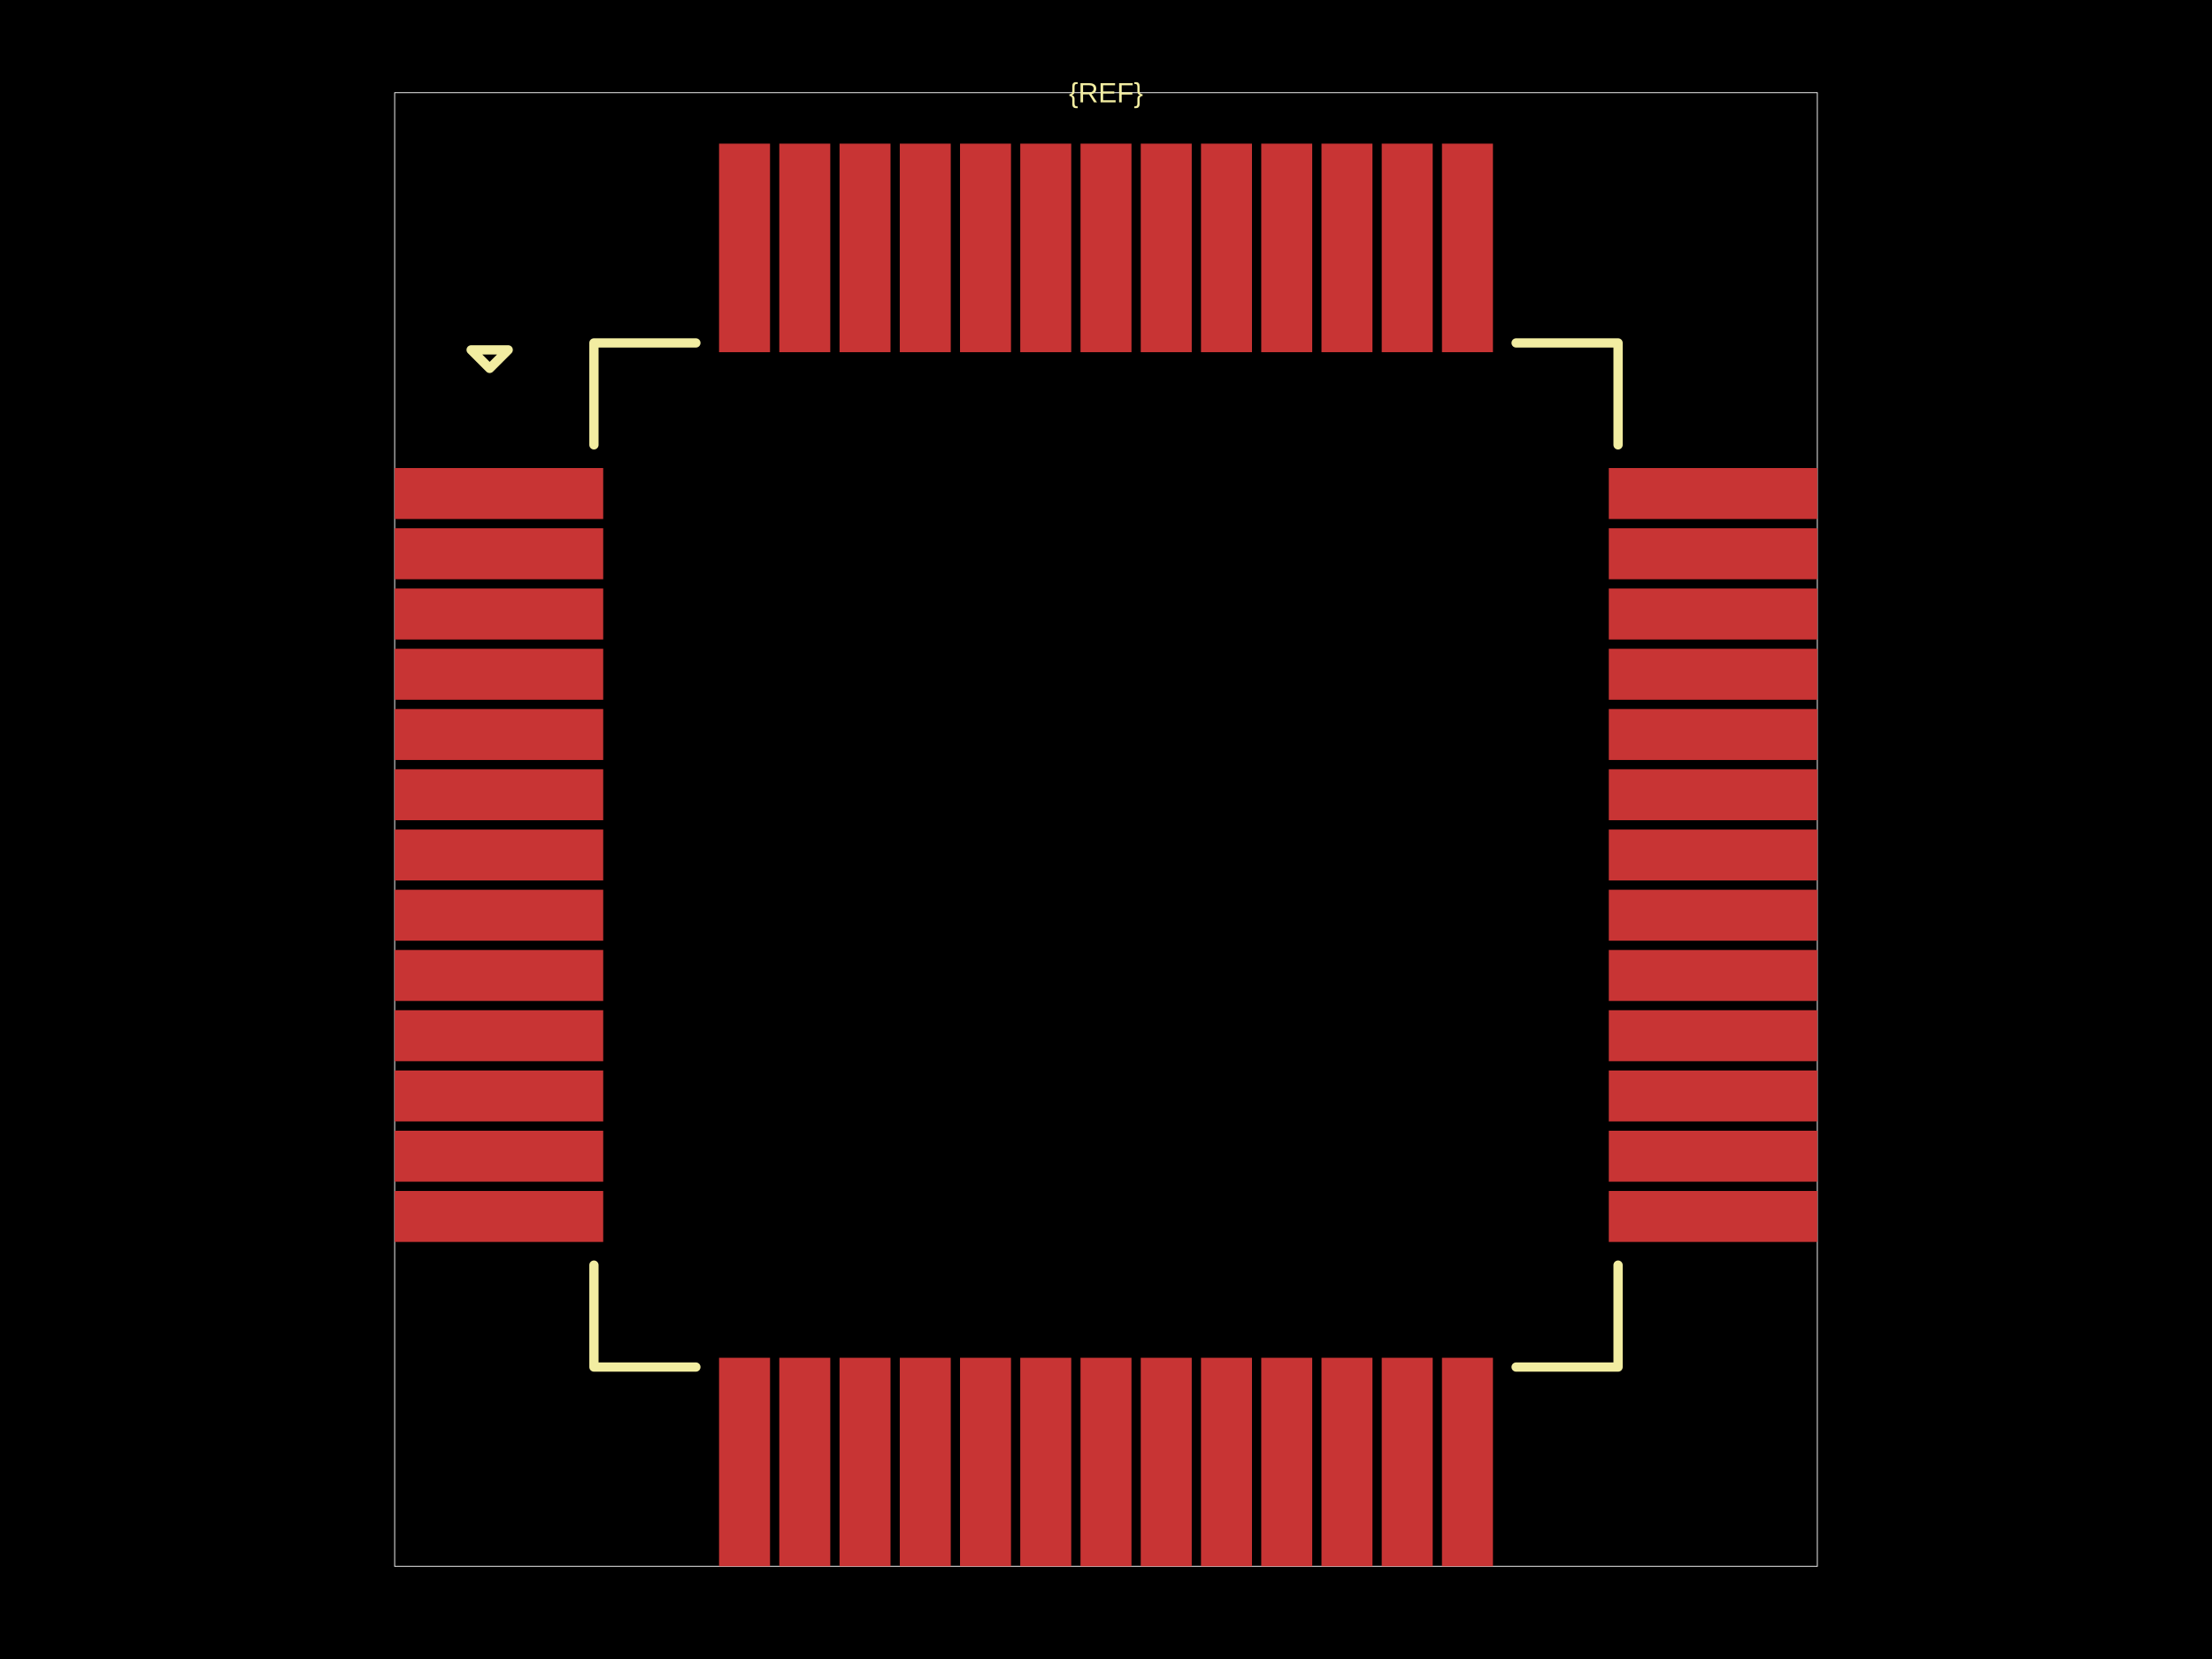
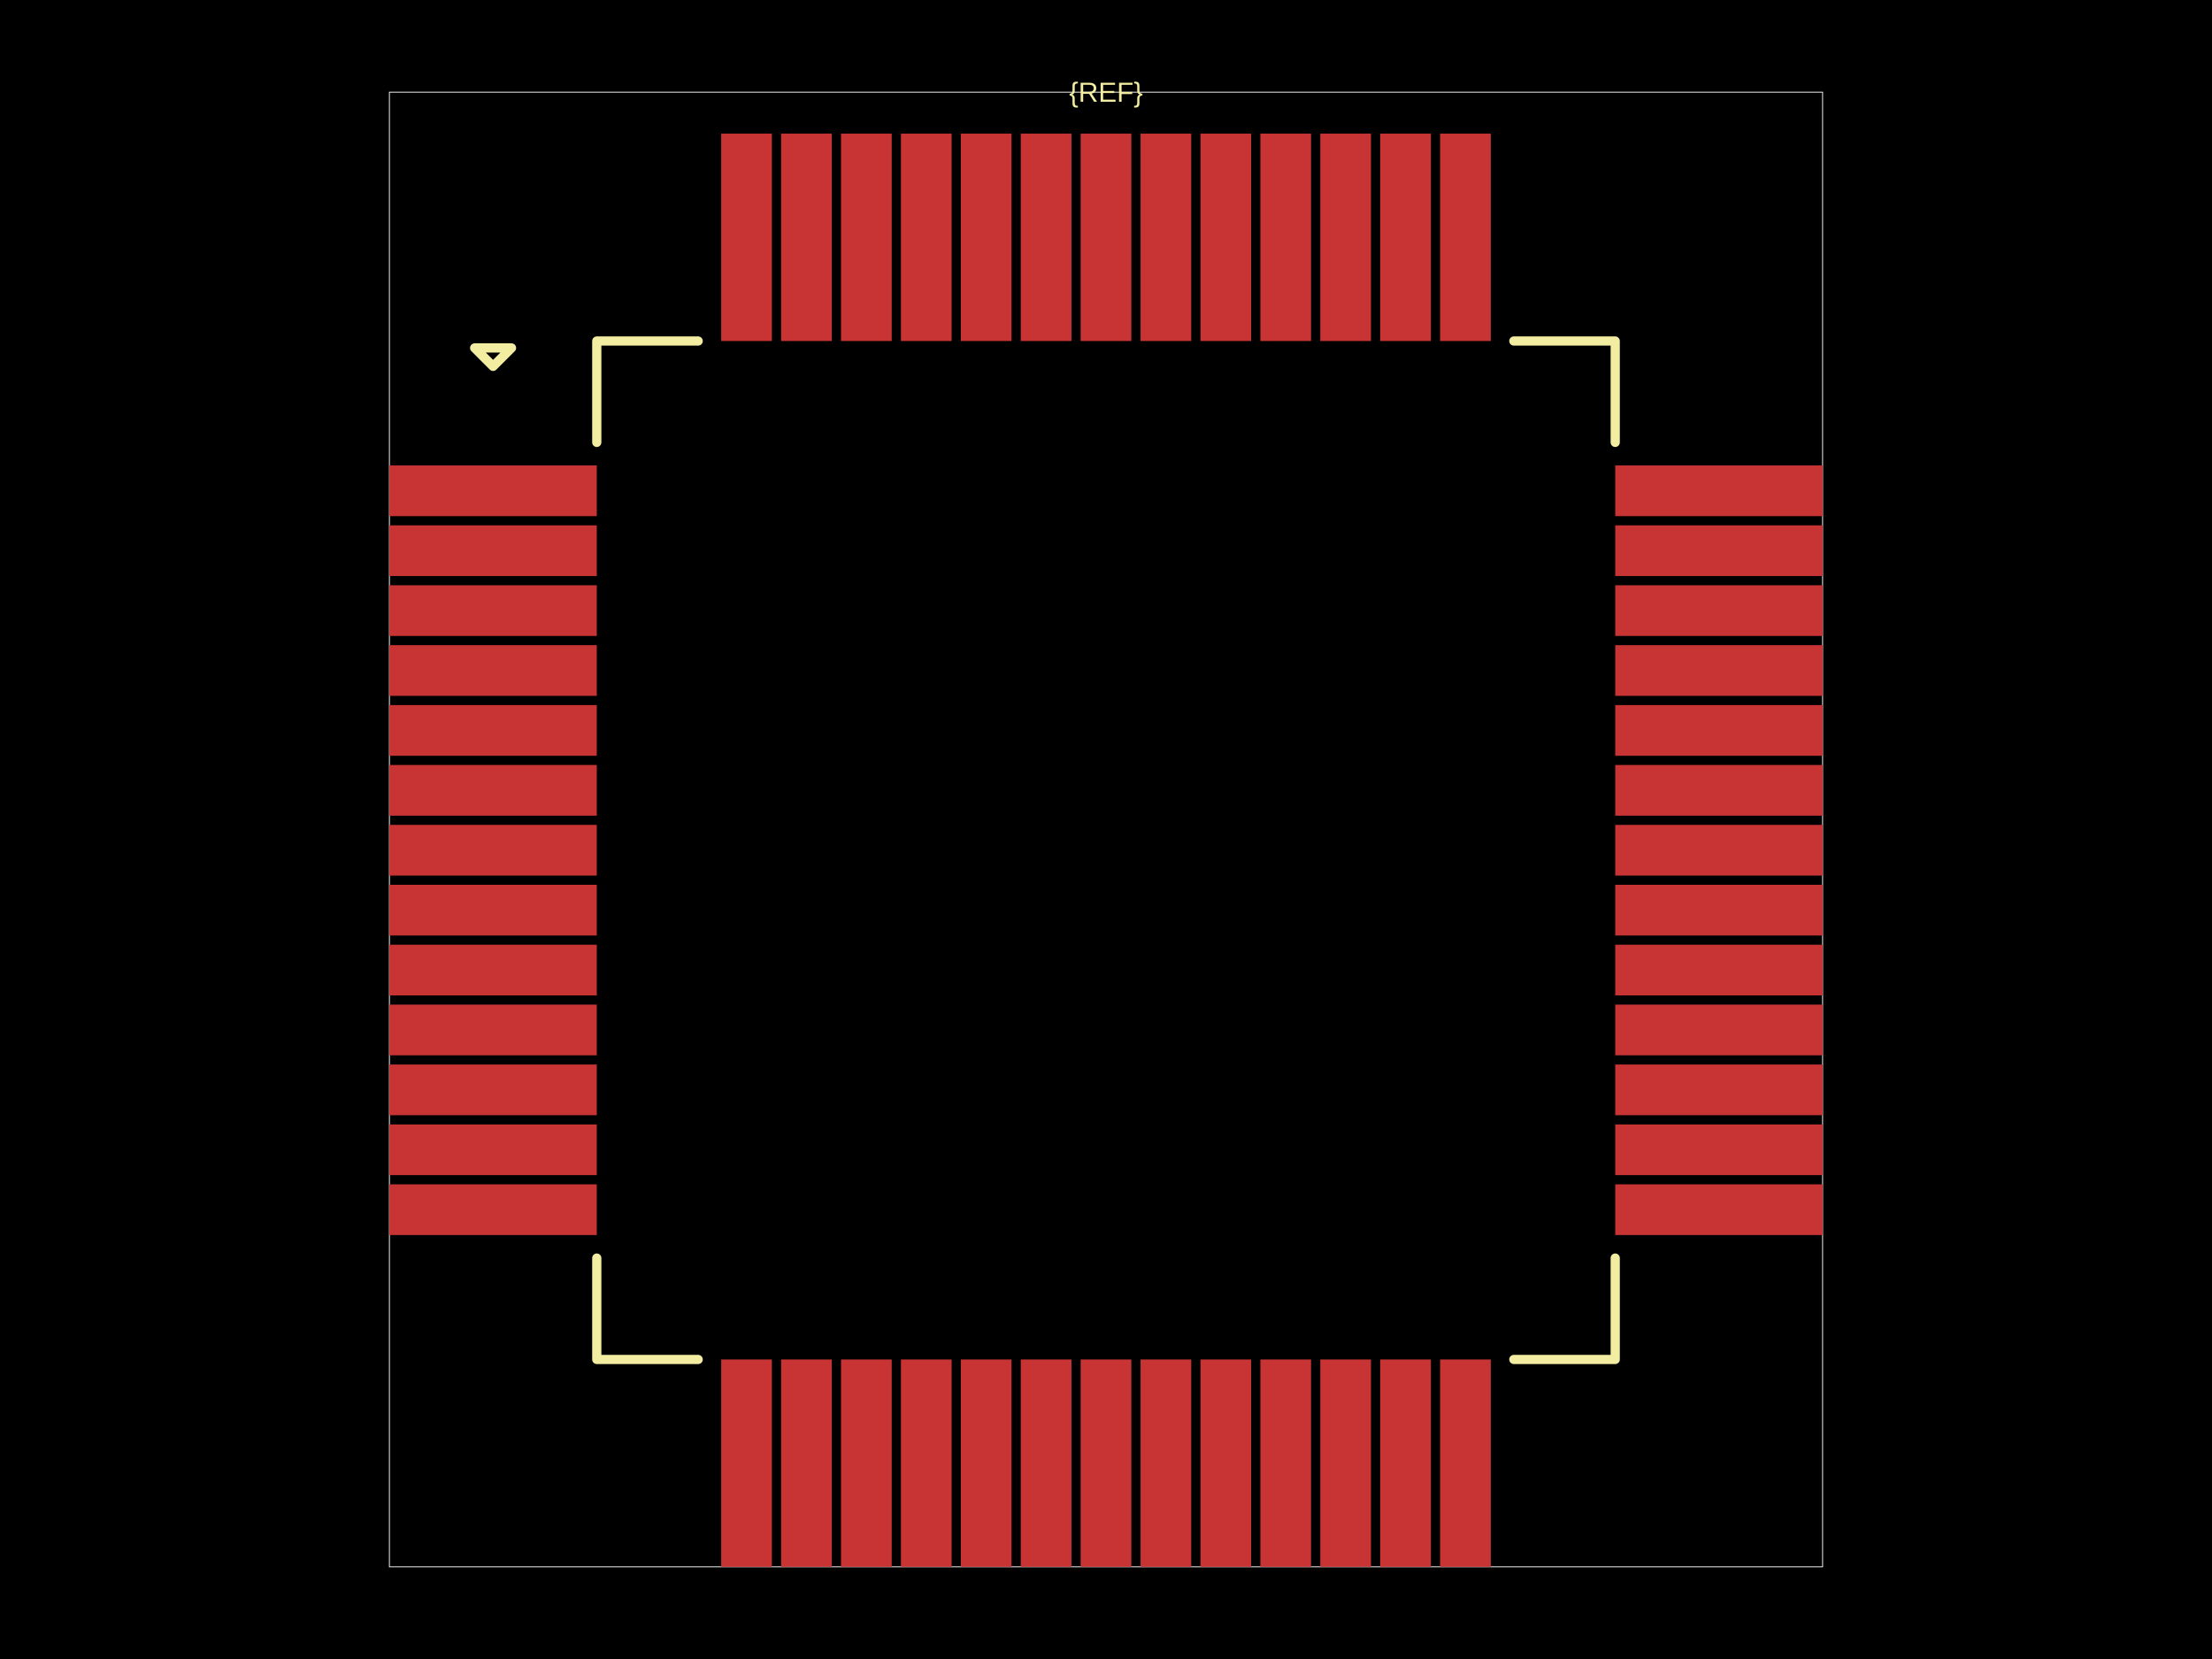
<svg xmlns="http://www.w3.org/2000/svg" width="800" height="600">
  <style />
  <rect class="boundary" x="0" y="0" fill="#000" width="800" height="600" data-type="pcb_background" data-pcb-layer="global" />
-   <rect class="pcb-boundary" fill="none" stroke="#fff" stroke-width="0.3" x="142.737" y="33.52" width="514.525" height="532.961" data-type="pcb_boundary" data-pcb-layer="global" />
-   <rect class="pcb-pad" fill="rgb(200, 52, 52)" x="142.737" y="169.274" width="75.419" height="18.436" data-type="pcb_smtpad" data-pcb-layer="top" />
-   <rect class="pcb-pad" fill="rgb(200, 52, 52)" x="142.737" y="191.061" width="75.419" height="18.436" data-type="pcb_smtpad" data-pcb-layer="top" />
-   <rect class="pcb-pad" fill="rgb(200, 52, 52)" x="142.737" y="212.849" width="75.419" height="18.436" data-type="pcb_smtpad" data-pcb-layer="top" />
-   <rect class="pcb-pad" fill="rgb(200, 52, 52)" x="142.737" y="234.637" width="75.419" height="18.436" data-type="pcb_smtpad" data-pcb-layer="top" />
-   <rect class="pcb-pad" fill="rgb(200, 52, 52)" x="142.737" y="256.425" width="75.419" height="18.436" data-type="pcb_smtpad" data-pcb-layer="top" />
-   <rect class="pcb-pad" fill="rgb(200, 52, 52)" x="142.737" y="278.212" width="75.419" height="18.436" data-type="pcb_smtpad" data-pcb-layer="top" />
-   <rect class="pcb-pad" fill="rgb(200, 52, 52)" x="142.737" y="300" width="75.419" height="18.436" data-type="pcb_smtpad" data-pcb-layer="top" />
-   <rect class="pcb-pad" fill="rgb(200, 52, 52)" x="142.737" y="321.788" width="75.419" height="18.436" data-type="pcb_smtpad" data-pcb-layer="top" />
-   <rect class="pcb-pad" fill="rgb(200, 52, 52)" x="142.737" y="343.575" width="75.419" height="18.436" data-type="pcb_smtpad" data-pcb-layer="top" />
-   <rect class="pcb-pad" fill="rgb(200, 52, 52)" x="142.737" y="365.363" width="75.419" height="18.436" data-type="pcb_smtpad" data-pcb-layer="top" />
-   <rect class="pcb-pad" fill="rgb(200, 52, 52)" x="142.737" y="387.151" width="75.419" height="18.436" data-type="pcb_smtpad" data-pcb-layer="top" />
-   <rect class="pcb-pad" fill="rgb(200, 52, 52)" x="142.737" y="408.939" width="75.419" height="18.436" data-type="pcb_smtpad" data-pcb-layer="top" />
-   <rect class="pcb-pad" fill="rgb(200, 52, 52)" x="142.737" y="430.726" width="75.419" height="18.436" data-type="pcb_smtpad" data-pcb-layer="top" />
-   <rect class="pcb-pad" fill="rgb(200, 52, 52)" x="260.056" y="491.061" width="18.436" height="75.419" data-type="pcb_smtpad" data-pcb-layer="top" />
-   <rect class="pcb-pad" fill="rgb(200, 52, 52)" x="281.844" y="491.061" width="18.436" height="75.419" data-type="pcb_smtpad" data-pcb-layer="top" />
-   <rect class="pcb-pad" fill="rgb(200, 52, 52)" x="303.631" y="491.061" width="18.436" height="75.419" data-type="pcb_smtpad" data-pcb-layer="top" />
-   <rect class="pcb-pad" fill="rgb(200, 52, 52)" x="325.419" y="491.061" width="18.436" height="75.419" data-type="pcb_smtpad" data-pcb-layer="top" />
-   <rect class="pcb-pad" fill="rgb(200, 52, 52)" x="347.207" y="491.061" width="18.436" height="75.419" data-type="pcb_smtpad" data-pcb-layer="top" />
-   <rect class="pcb-pad" fill="rgb(200, 52, 52)" x="368.994" y="491.061" width="18.436" height="75.419" data-type="pcb_smtpad" data-pcb-layer="top" />
-   <rect class="pcb-pad" fill="rgb(200, 52, 52)" x="390.782" y="491.061" width="18.436" height="75.419" data-type="pcb_smtpad" data-pcb-layer="top" />
-   <rect class="pcb-pad" fill="rgb(200, 52, 52)" x="412.57" y="491.061" width="18.436" height="75.419" data-type="pcb_smtpad" data-pcb-layer="top" />
-   <rect class="pcb-pad" fill="rgb(200, 52, 52)" x="434.358" y="491.061" width="18.436" height="75.419" data-type="pcb_smtpad" data-pcb-layer="top" />
-   <rect class="pcb-pad" fill="rgb(200, 52, 52)" x="456.145" y="491.061" width="18.436" height="75.419" data-type="pcb_smtpad" data-pcb-layer="top" />
-   <rect class="pcb-pad" fill="rgb(200, 52, 52)" x="477.933" y="491.061" width="18.436" height="75.419" data-type="pcb_smtpad" data-pcb-layer="top" />
-   <rect class="pcb-pad" fill="rgb(200, 52, 52)" x="499.721" y="491.061" width="18.436" height="75.419" data-type="pcb_smtpad" data-pcb-layer="top" />
-   <rect class="pcb-pad" fill="rgb(200, 52, 52)" x="521.508" y="491.061" width="18.436" height="75.419" data-type="pcb_smtpad" data-pcb-layer="top" />
-   <rect class="pcb-pad" fill="rgb(200, 52, 52)" x="581.844" y="430.726" width="75.419" height="18.436" data-type="pcb_smtpad" data-pcb-layer="top" />
-   <rect class="pcb-pad" fill="rgb(200, 52, 52)" x="581.844" y="408.939" width="75.419" height="18.436" data-type="pcb_smtpad" data-pcb-layer="top" />
-   <rect class="pcb-pad" fill="rgb(200, 52, 52)" x="581.844" y="387.151" width="75.419" height="18.436" data-type="pcb_smtpad" data-pcb-layer="top" />
-   <rect class="pcb-pad" fill="rgb(200, 52, 52)" x="581.844" y="365.363" width="75.419" height="18.436" data-type="pcb_smtpad" data-pcb-layer="top" />
-   <rect class="pcb-pad" fill="rgb(200, 52, 52)" x="581.844" y="343.575" width="75.419" height="18.436" data-type="pcb_smtpad" data-pcb-layer="top" />
-   <rect class="pcb-pad" fill="rgb(200, 52, 52)" x="581.844" y="321.788" width="75.419" height="18.436" data-type="pcb_smtpad" data-pcb-layer="top" />
-   <rect class="pcb-pad" fill="rgb(200, 52, 52)" x="581.844" y="300" width="75.419" height="18.436" data-type="pcb_smtpad" data-pcb-layer="top" />
-   <rect class="pcb-pad" fill="rgb(200, 52, 52)" x="581.844" y="278.212" width="75.419" height="18.436" data-type="pcb_smtpad" data-pcb-layer="top" />
-   <rect class="pcb-pad" fill="rgb(200, 52, 52)" x="581.844" y="256.425" width="75.419" height="18.436" data-type="pcb_smtpad" data-pcb-layer="top" />
-   <rect class="pcb-pad" fill="rgb(200, 52, 52)" x="581.844" y="234.637" width="75.419" height="18.436" data-type="pcb_smtpad" data-pcb-layer="top" />
-   <rect class="pcb-pad" fill="rgb(200, 52, 52)" x="581.844" y="212.849" width="75.419" height="18.436" data-type="pcb_smtpad" data-pcb-layer="top" />
-   <rect class="pcb-pad" fill="rgb(200, 52, 52)" x="581.844" y="191.061" width="75.419" height="18.436" data-type="pcb_smtpad" data-pcb-layer="top" />
-   <rect class="pcb-pad" fill="rgb(200, 52, 52)" x="581.844" y="169.274" width="75.419" height="18.436" data-type="pcb_smtpad" data-pcb-layer="top" />
-   <rect class="pcb-pad" fill="rgb(200, 52, 52)" x="521.508" y="51.955" width="18.436" height="75.419" data-type="pcb_smtpad" data-pcb-layer="top" />
-   <rect class="pcb-pad" fill="rgb(200, 52, 52)" x="499.721" y="51.955" width="18.436" height="75.419" data-type="pcb_smtpad" data-pcb-layer="top" />
-   <rect class="pcb-pad" fill="rgb(200, 52, 52)" x="477.933" y="51.955" width="18.436" height="75.419" data-type="pcb_smtpad" data-pcb-layer="top" />
-   <rect class="pcb-pad" fill="rgb(200, 52, 52)" x="456.145" y="51.955" width="18.436" height="75.419" data-type="pcb_smtpad" data-pcb-layer="top" />
-   <rect class="pcb-pad" fill="rgb(200, 52, 52)" x="434.358" y="51.955" width="18.436" height="75.419" data-type="pcb_smtpad" data-pcb-layer="top" />
-   <rect class="pcb-pad" fill="rgb(200, 52, 52)" x="412.57" y="51.955" width="18.436" height="75.419" data-type="pcb_smtpad" data-pcb-layer="top" />
-   <rect class="pcb-pad" fill="rgb(200, 52, 52)" x="390.782" y="51.955" width="18.436" height="75.419" data-type="pcb_smtpad" data-pcb-layer="top" />
-   <rect class="pcb-pad" fill="rgb(200, 52, 52)" x="368.994" y="51.955" width="18.436" height="75.419" data-type="pcb_smtpad" data-pcb-layer="top" />
-   <rect class="pcb-pad" fill="rgb(200, 52, 52)" x="347.207" y="51.955" width="18.436" height="75.419" data-type="pcb_smtpad" data-pcb-layer="top" />
-   <rect class="pcb-pad" fill="rgb(200, 52, 52)" x="325.419" y="51.955" width="18.436" height="75.419" data-type="pcb_smtpad" data-pcb-layer="top" />
-   <rect class="pcb-pad" fill="rgb(200, 52, 52)" x="303.631" y="51.955" width="18.436" height="75.419" data-type="pcb_smtpad" data-pcb-layer="top" />
-   <rect class="pcb-pad" fill="rgb(200, 52, 52)" x="281.844" y="51.955" width="18.436" height="75.419" data-type="pcb_smtpad" data-pcb-layer="top" />
-   <rect class="pcb-pad" fill="rgb(200, 52, 52)" x="260.056" y="51.955" width="18.436" height="75.419" data-type="pcb_smtpad" data-pcb-layer="top" />
-   <path class="pcb-silkscreen pcb-silkscreen-top" d="M 251.676 124.022 L 214.804 124.022 L 214.804 160.894" fill="none" stroke="#f2eda1" stroke-width="3.352" stroke-linecap="round" stroke-linejoin="round" data-pcb-component-id="" data-pcb-silkscreen-path-id="pcb_silkscreen_path_top-left" data-type="pcb_silkscreen_path" data-pcb-layer="top" />
-   <path class="pcb-silkscreen pcb-silkscreen-top" d="M 170.391 126.536 L 177.095 133.24 L 183.799 126.536 L 170.391 126.536 Z" fill="none" stroke="#f2eda1" stroke-width="3.352" stroke-linecap="round" stroke-linejoin="round" data-pcb-component-id="" data-pcb-silkscreen-path-id="pcb_silkscreen_path_top-left_3" data-type="pcb_silkscreen_path" data-pcb-layer="top" />
-   <path class="pcb-silkscreen pcb-silkscreen-top" d="M 251.676 494.413 L 214.804 494.413 L 214.804 457.542" fill="none" stroke="#f2eda1" stroke-width="3.352" stroke-linecap="round" stroke-linejoin="round" data-pcb-component-id="" data-pcb-silkscreen-path-id="pcb_silkscreen_path_bottom-left" data-type="pcb_silkscreen_path" data-pcb-layer="top" />
-   <path class="pcb-silkscreen pcb-silkscreen-top" d="M 548.324 494.413 L 585.196 494.413 L 585.196 457.542" fill="none" stroke="#f2eda1" stroke-width="3.352" stroke-linecap="round" stroke-linejoin="round" data-pcb-component-id="" data-pcb-silkscreen-path-id="pcb_silkscreen_path_bottom-right" data-type="pcb_silkscreen_path" data-pcb-layer="top" />
-   <path class="pcb-silkscreen pcb-silkscreen-top" d="M 548.324 124.022 L 585.196 124.022 L 585.196 160.894" fill="none" stroke="#f2eda1" stroke-width="3.352" stroke-linecap="round" stroke-linejoin="round" data-pcb-component-id="" data-pcb-silkscreen-path-id="pcb_silkscreen_path_top-right" data-type="pcb_silkscreen_path" data-pcb-layer="top" />
-   <text x="0" y="0" dx="0" dy="0" fill="#f2eda1" font-family="Arial, sans-serif" font-size="10.056" text-anchor="middle" dominant-baseline="central" transform="matrix(1,0,0,1,400,33.51955)" class="pcb-silkscreen-text pcb-silkscreen-top" data-pcb-silkscreen-text-id="pcb_component_1" stroke="none" data-type="pcb_silkscreen_text" data-pcb-layer="top">{REF}</text>
+   <rect class="pcb-boundary" fill="none" stroke="#fff" stroke-width="0.3" x="140.833" y="33.333" width="518.333" height="533.333" data-type="pcb_boundary" data-pcb-layer="global" />
+   <rect class="pcb-pad" fill="rgb(200, 52, 52)" x="140.833" y="168.333" width="75" height="18.333" data-type="pcb_smtpad" data-pcb-layer="top" />
+   <rect class="pcb-pad" fill="rgb(200, 52, 52)" x="140.833" y="190" width="75" height="18.333" data-type="pcb_smtpad" data-pcb-layer="top" />
+   <rect class="pcb-pad" fill="rgb(200, 52, 52)" x="140.833" y="211.667" width="75" height="18.333" data-type="pcb_smtpad" data-pcb-layer="top" />
+   <rect class="pcb-pad" fill="rgb(200, 52, 52)" x="140.833" y="233.333" width="75" height="18.333" data-type="pcb_smtpad" data-pcb-layer="top" />
+   <rect class="pcb-pad" fill="rgb(200, 52, 52)" x="140.833" y="255" width="75" height="18.333" data-type="pcb_smtpad" data-pcb-layer="top" />
+   <rect class="pcb-pad" fill="rgb(200, 52, 52)" x="140.833" y="276.667" width="75" height="18.333" data-type="pcb_smtpad" data-pcb-layer="top" />
+   <rect class="pcb-pad" fill="rgb(200, 52, 52)" x="140.833" y="298.333" width="75" height="18.333" data-type="pcb_smtpad" data-pcb-layer="top" />
+   <rect class="pcb-pad" fill="rgb(200, 52, 52)" x="140.833" y="320" width="75" height="18.333" data-type="pcb_smtpad" data-pcb-layer="top" />
+   <rect class="pcb-pad" fill="rgb(200, 52, 52)" x="140.833" y="341.667" width="75" height="18.333" data-type="pcb_smtpad" data-pcb-layer="top" />
+   <rect class="pcb-pad" fill="rgb(200, 52, 52)" x="140.833" y="363.333" width="75" height="18.333" data-type="pcb_smtpad" data-pcb-layer="top" />
+   <rect class="pcb-pad" fill="rgb(200, 52, 52)" x="140.833" y="385" width="75" height="18.333" data-type="pcb_smtpad" data-pcb-layer="top" />
+   <rect class="pcb-pad" fill="rgb(200, 52, 52)" x="140.833" y="406.667" width="75" height="18.333" data-type="pcb_smtpad" data-pcb-layer="top" />
+   <rect class="pcb-pad" fill="rgb(200, 52, 52)" x="140.833" y="428.333" width="75" height="18.333" data-type="pcb_smtpad" data-pcb-layer="top" />
+   <rect class="pcb-pad" fill="rgb(200, 52, 52)" x="260.833" y="491.667" width="18.333" height="75" data-type="pcb_smtpad" data-pcb-layer="top" />
+   <rect class="pcb-pad" fill="rgb(200, 52, 52)" x="282.5" y="491.667" width="18.333" height="75" data-type="pcb_smtpad" data-pcb-layer="top" />
+   <rect class="pcb-pad" fill="rgb(200, 52, 52)" x="304.167" y="491.667" width="18.333" height="75" data-type="pcb_smtpad" data-pcb-layer="top" />
+   <rect class="pcb-pad" fill="rgb(200, 52, 52)" x="325.833" y="491.667" width="18.333" height="75" data-type="pcb_smtpad" data-pcb-layer="top" />
+   <rect class="pcb-pad" fill="rgb(200, 52, 52)" x="347.5" y="491.667" width="18.333" height="75" data-type="pcb_smtpad" data-pcb-layer="top" />
+   <rect class="pcb-pad" fill="rgb(200, 52, 52)" x="369.167" y="491.667" width="18.333" height="75" data-type="pcb_smtpad" data-pcb-layer="top" />
+   <rect class="pcb-pad" fill="rgb(200, 52, 52)" x="390.833" y="491.667" width="18.333" height="75" data-type="pcb_smtpad" data-pcb-layer="top" />
+   <rect class="pcb-pad" fill="rgb(200, 52, 52)" x="412.5" y="491.667" width="18.333" height="75" data-type="pcb_smtpad" data-pcb-layer="top" />
+   <rect class="pcb-pad" fill="rgb(200, 52, 52)" x="434.167" y="491.667" width="18.333" height="75" data-type="pcb_smtpad" data-pcb-layer="top" />
+   <rect class="pcb-pad" fill="rgb(200, 52, 52)" x="455.833" y="491.667" width="18.333" height="75" data-type="pcb_smtpad" data-pcb-layer="top" />
+   <rect class="pcb-pad" fill="rgb(200, 52, 52)" x="477.5" y="491.667" width="18.333" height="75" data-type="pcb_smtpad" data-pcb-layer="top" />
+   <rect class="pcb-pad" fill="rgb(200, 52, 52)" x="499.167" y="491.667" width="18.333" height="75" data-type="pcb_smtpad" data-pcb-layer="top" />
+   <rect class="pcb-pad" fill="rgb(200, 52, 52)" x="520.833" y="491.667" width="18.333" height="75" data-type="pcb_smtpad" data-pcb-layer="top" />
+   <rect class="pcb-pad" fill="rgb(200, 52, 52)" x="584.167" y="428.333" width="75" height="18.333" data-type="pcb_smtpad" data-pcb-layer="top" />
+   <rect class="pcb-pad" fill="rgb(200, 52, 52)" x="584.167" y="406.667" width="75" height="18.333" data-type="pcb_smtpad" data-pcb-layer="top" />
+   <rect class="pcb-pad" fill="rgb(200, 52, 52)" x="584.167" y="385" width="75" height="18.333" data-type="pcb_smtpad" data-pcb-layer="top" />
+   <rect class="pcb-pad" fill="rgb(200, 52, 52)" x="584.167" y="363.333" width="75" height="18.333" data-type="pcb_smtpad" data-pcb-layer="top" />
+   <rect class="pcb-pad" fill="rgb(200, 52, 52)" x="584.167" y="341.667" width="75" height="18.333" data-type="pcb_smtpad" data-pcb-layer="top" />
+   <rect class="pcb-pad" fill="rgb(200, 52, 52)" x="584.167" y="320" width="75" height="18.333" data-type="pcb_smtpad" data-pcb-layer="top" />
+   <rect class="pcb-pad" fill="rgb(200, 52, 52)" x="584.167" y="298.333" width="75" height="18.333" data-type="pcb_smtpad" data-pcb-layer="top" />
+   <rect class="pcb-pad" fill="rgb(200, 52, 52)" x="584.167" y="276.667" width="75" height="18.333" data-type="pcb_smtpad" data-pcb-layer="top" />
+   <rect class="pcb-pad" fill="rgb(200, 52, 52)" x="584.167" y="255" width="75" height="18.333" data-type="pcb_smtpad" data-pcb-layer="top" />
+   <rect class="pcb-pad" fill="rgb(200, 52, 52)" x="584.167" y="233.333" width="75" height="18.333" data-type="pcb_smtpad" data-pcb-layer="top" />
+   <rect class="pcb-pad" fill="rgb(200, 52, 52)" x="584.167" y="211.667" width="75" height="18.333" data-type="pcb_smtpad" data-pcb-layer="top" />
+   <rect class="pcb-pad" fill="rgb(200, 52, 52)" x="584.167" y="190" width="75" height="18.333" data-type="pcb_smtpad" data-pcb-layer="top" />
+   <rect class="pcb-pad" fill="rgb(200, 52, 52)" x="584.167" y="168.333" width="75" height="18.333" data-type="pcb_smtpad" data-pcb-layer="top" />
+   <rect class="pcb-pad" fill="rgb(200, 52, 52)" x="520.833" y="48.333" width="18.333" height="75" data-type="pcb_smtpad" data-pcb-layer="top" />
+   <rect class="pcb-pad" fill="rgb(200, 52, 52)" x="499.167" y="48.333" width="18.333" height="75" data-type="pcb_smtpad" data-pcb-layer="top" />
+   <rect class="pcb-pad" fill="rgb(200, 52, 52)" x="477.5" y="48.333" width="18.333" height="75" data-type="pcb_smtpad" data-pcb-layer="top" />
+   <rect class="pcb-pad" fill="rgb(200, 52, 52)" x="455.833" y="48.333" width="18.333" height="75" data-type="pcb_smtpad" data-pcb-layer="top" />
+   <rect class="pcb-pad" fill="rgb(200, 52, 52)" x="434.167" y="48.333" width="18.333" height="75" data-type="pcb_smtpad" data-pcb-layer="top" />
+   <rect class="pcb-pad" fill="rgb(200, 52, 52)" x="412.5" y="48.333" width="18.333" height="75" data-type="pcb_smtpad" data-pcb-layer="top" />
+   <rect class="pcb-pad" fill="rgb(200, 52, 52)" x="390.833" y="48.333" width="18.333" height="75" data-type="pcb_smtpad" data-pcb-layer="top" />
+   <rect class="pcb-pad" fill="rgb(200, 52, 52)" x="369.167" y="48.333" width="18.333" height="75" data-type="pcb_smtpad" data-pcb-layer="top" />
+   <rect class="pcb-pad" fill="rgb(200, 52, 52)" x="347.5" y="48.333" width="18.333" height="75" data-type="pcb_smtpad" data-pcb-layer="top" />
+   <rect class="pcb-pad" fill="rgb(200, 52, 52)" x="325.833" y="48.333" width="18.333" height="75" data-type="pcb_smtpad" data-pcb-layer="top" />
+   <rect class="pcb-pad" fill="rgb(200, 52, 52)" x="304.167" y="48.333" width="18.333" height="75" data-type="pcb_smtpad" data-pcb-layer="top" />
+   <rect class="pcb-pad" fill="rgb(200, 52, 52)" x="282.5" y="48.333" width="18.333" height="75" data-type="pcb_smtpad" data-pcb-layer="top" />
+   <rect class="pcb-pad" fill="rgb(200, 52, 52)" x="260.833" y="48.333" width="18.333" height="75" data-type="pcb_smtpad" data-pcb-layer="top" />
+   <path class="pcb-silkscreen pcb-silkscreen-top" d="M 252.5 123.333 L 215.833 123.333 L 215.833 160" fill="none" stroke="#f2eda1" stroke-width="3.333" stroke-linecap="round" stroke-linejoin="round" data-pcb-component-id="" data-pcb-silkscreen-path-id="pcb_silkscreen_path_top-left" data-type="pcb_silkscreen_path" data-pcb-layer="top" />
+   <path class="pcb-silkscreen pcb-silkscreen-top" d="M 171.667 125.833 L 178.333 132.5 L 185 125.833 L 171.667 125.833 Z" fill="none" stroke="#f2eda1" stroke-width="3.333" stroke-linecap="round" stroke-linejoin="round" data-pcb-component-id="" data-pcb-silkscreen-path-id="pcb_silkscreen_path_top-left_3" data-type="pcb_silkscreen_path" data-pcb-layer="top" />
+   <path class="pcb-silkscreen pcb-silkscreen-top" d="M 252.5 491.667 L 215.833 491.667 L 215.833 455" fill="none" stroke="#f2eda1" stroke-width="3.333" stroke-linecap="round" stroke-linejoin="round" data-pcb-component-id="" data-pcb-silkscreen-path-id="pcb_silkscreen_path_bottom-left" data-type="pcb_silkscreen_path" data-pcb-layer="top" />
+   <path class="pcb-silkscreen pcb-silkscreen-top" d="M 547.5 491.667 L 584.167 491.667 L 584.167 455" fill="none" stroke="#f2eda1" stroke-width="3.333" stroke-linecap="round" stroke-linejoin="round" data-pcb-component-id="" data-pcb-silkscreen-path-id="pcb_silkscreen_path_bottom-right" data-type="pcb_silkscreen_path" data-pcb-layer="top" />
+   <path class="pcb-silkscreen pcb-silkscreen-top" d="M 547.5 123.333 L 584.167 123.333 L 584.167 160" fill="none" stroke="#f2eda1" stroke-width="3.333" stroke-linecap="round" stroke-linejoin="round" data-pcb-component-id="" data-pcb-silkscreen-path-id="pcb_silkscreen_path_top-right" data-type="pcb_silkscreen_path" data-pcb-layer="top" />
+   <text x="0" y="0" dx="0" dy="0" fill="#f2eda1" font-family="Arial, sans-serif" font-size="10" text-anchor="middle" dominant-baseline="central" transform="matrix(1,0,0,1,400,33.33333)" class="pcb-silkscreen-text pcb-silkscreen-top" data-pcb-silkscreen-text-id="pcb_component_1" stroke="none" data-type="pcb_silkscreen_text" data-pcb-layer="top">{REF}</text>
</svg>
